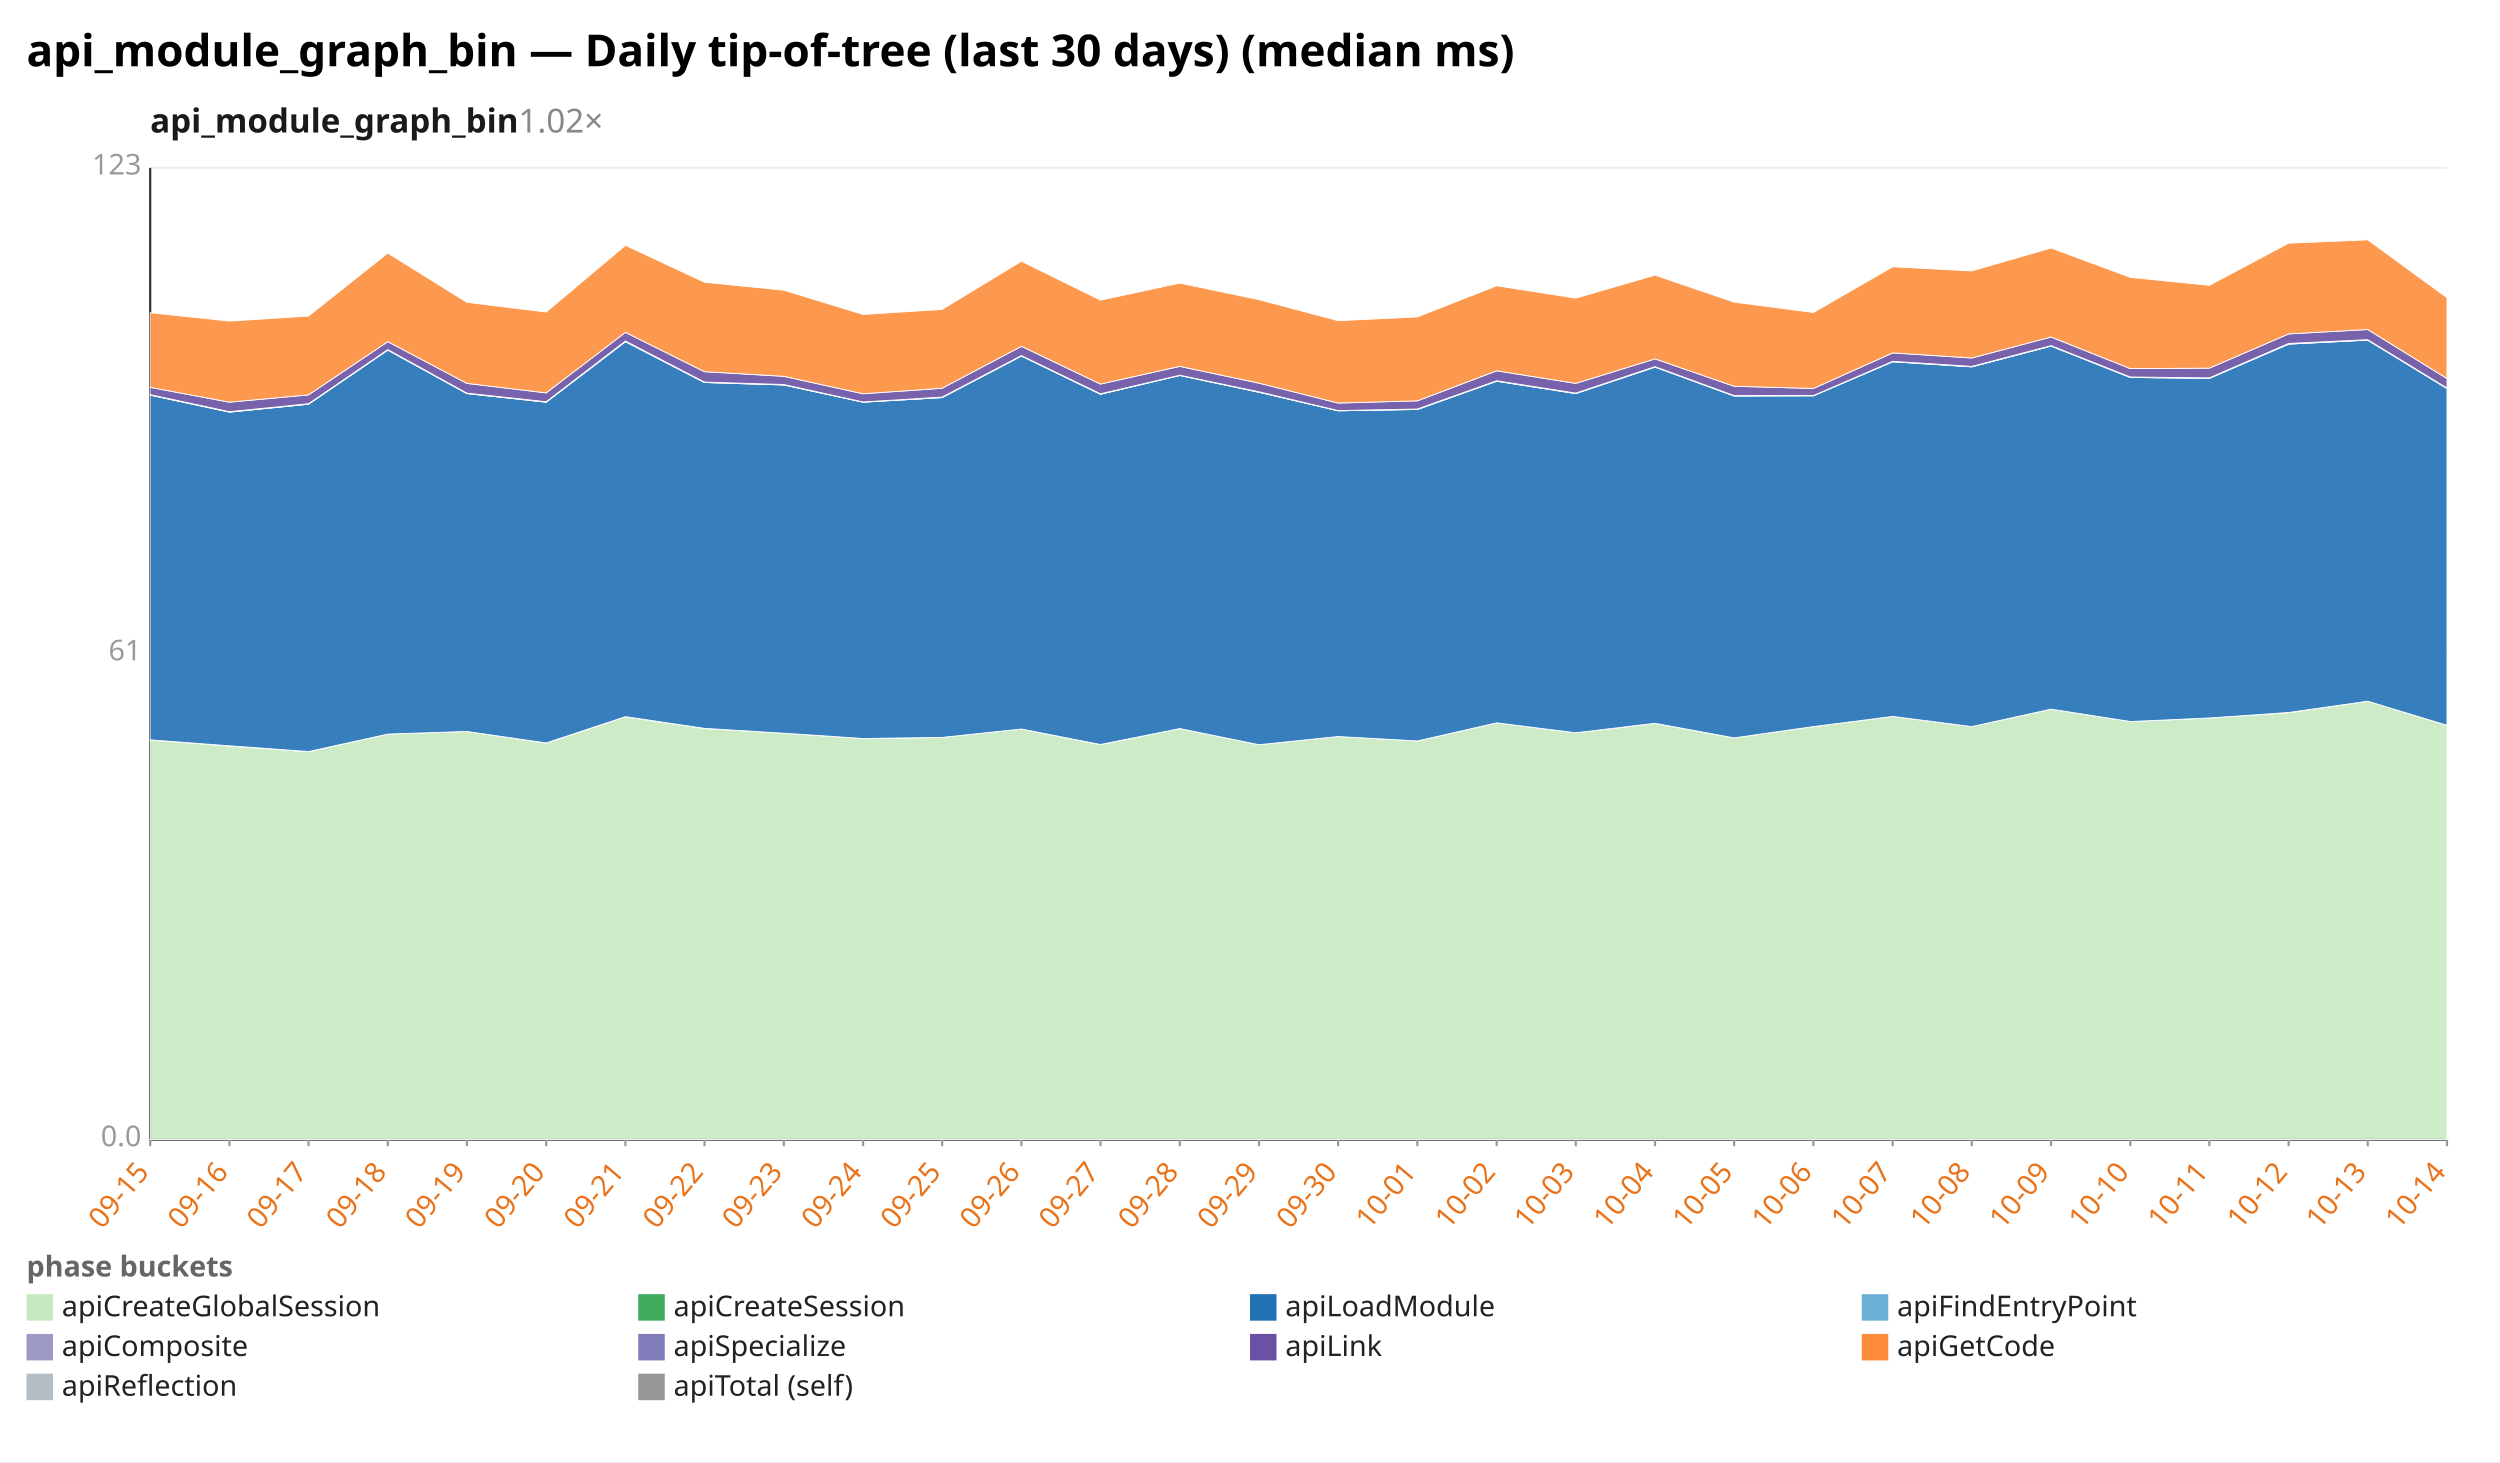
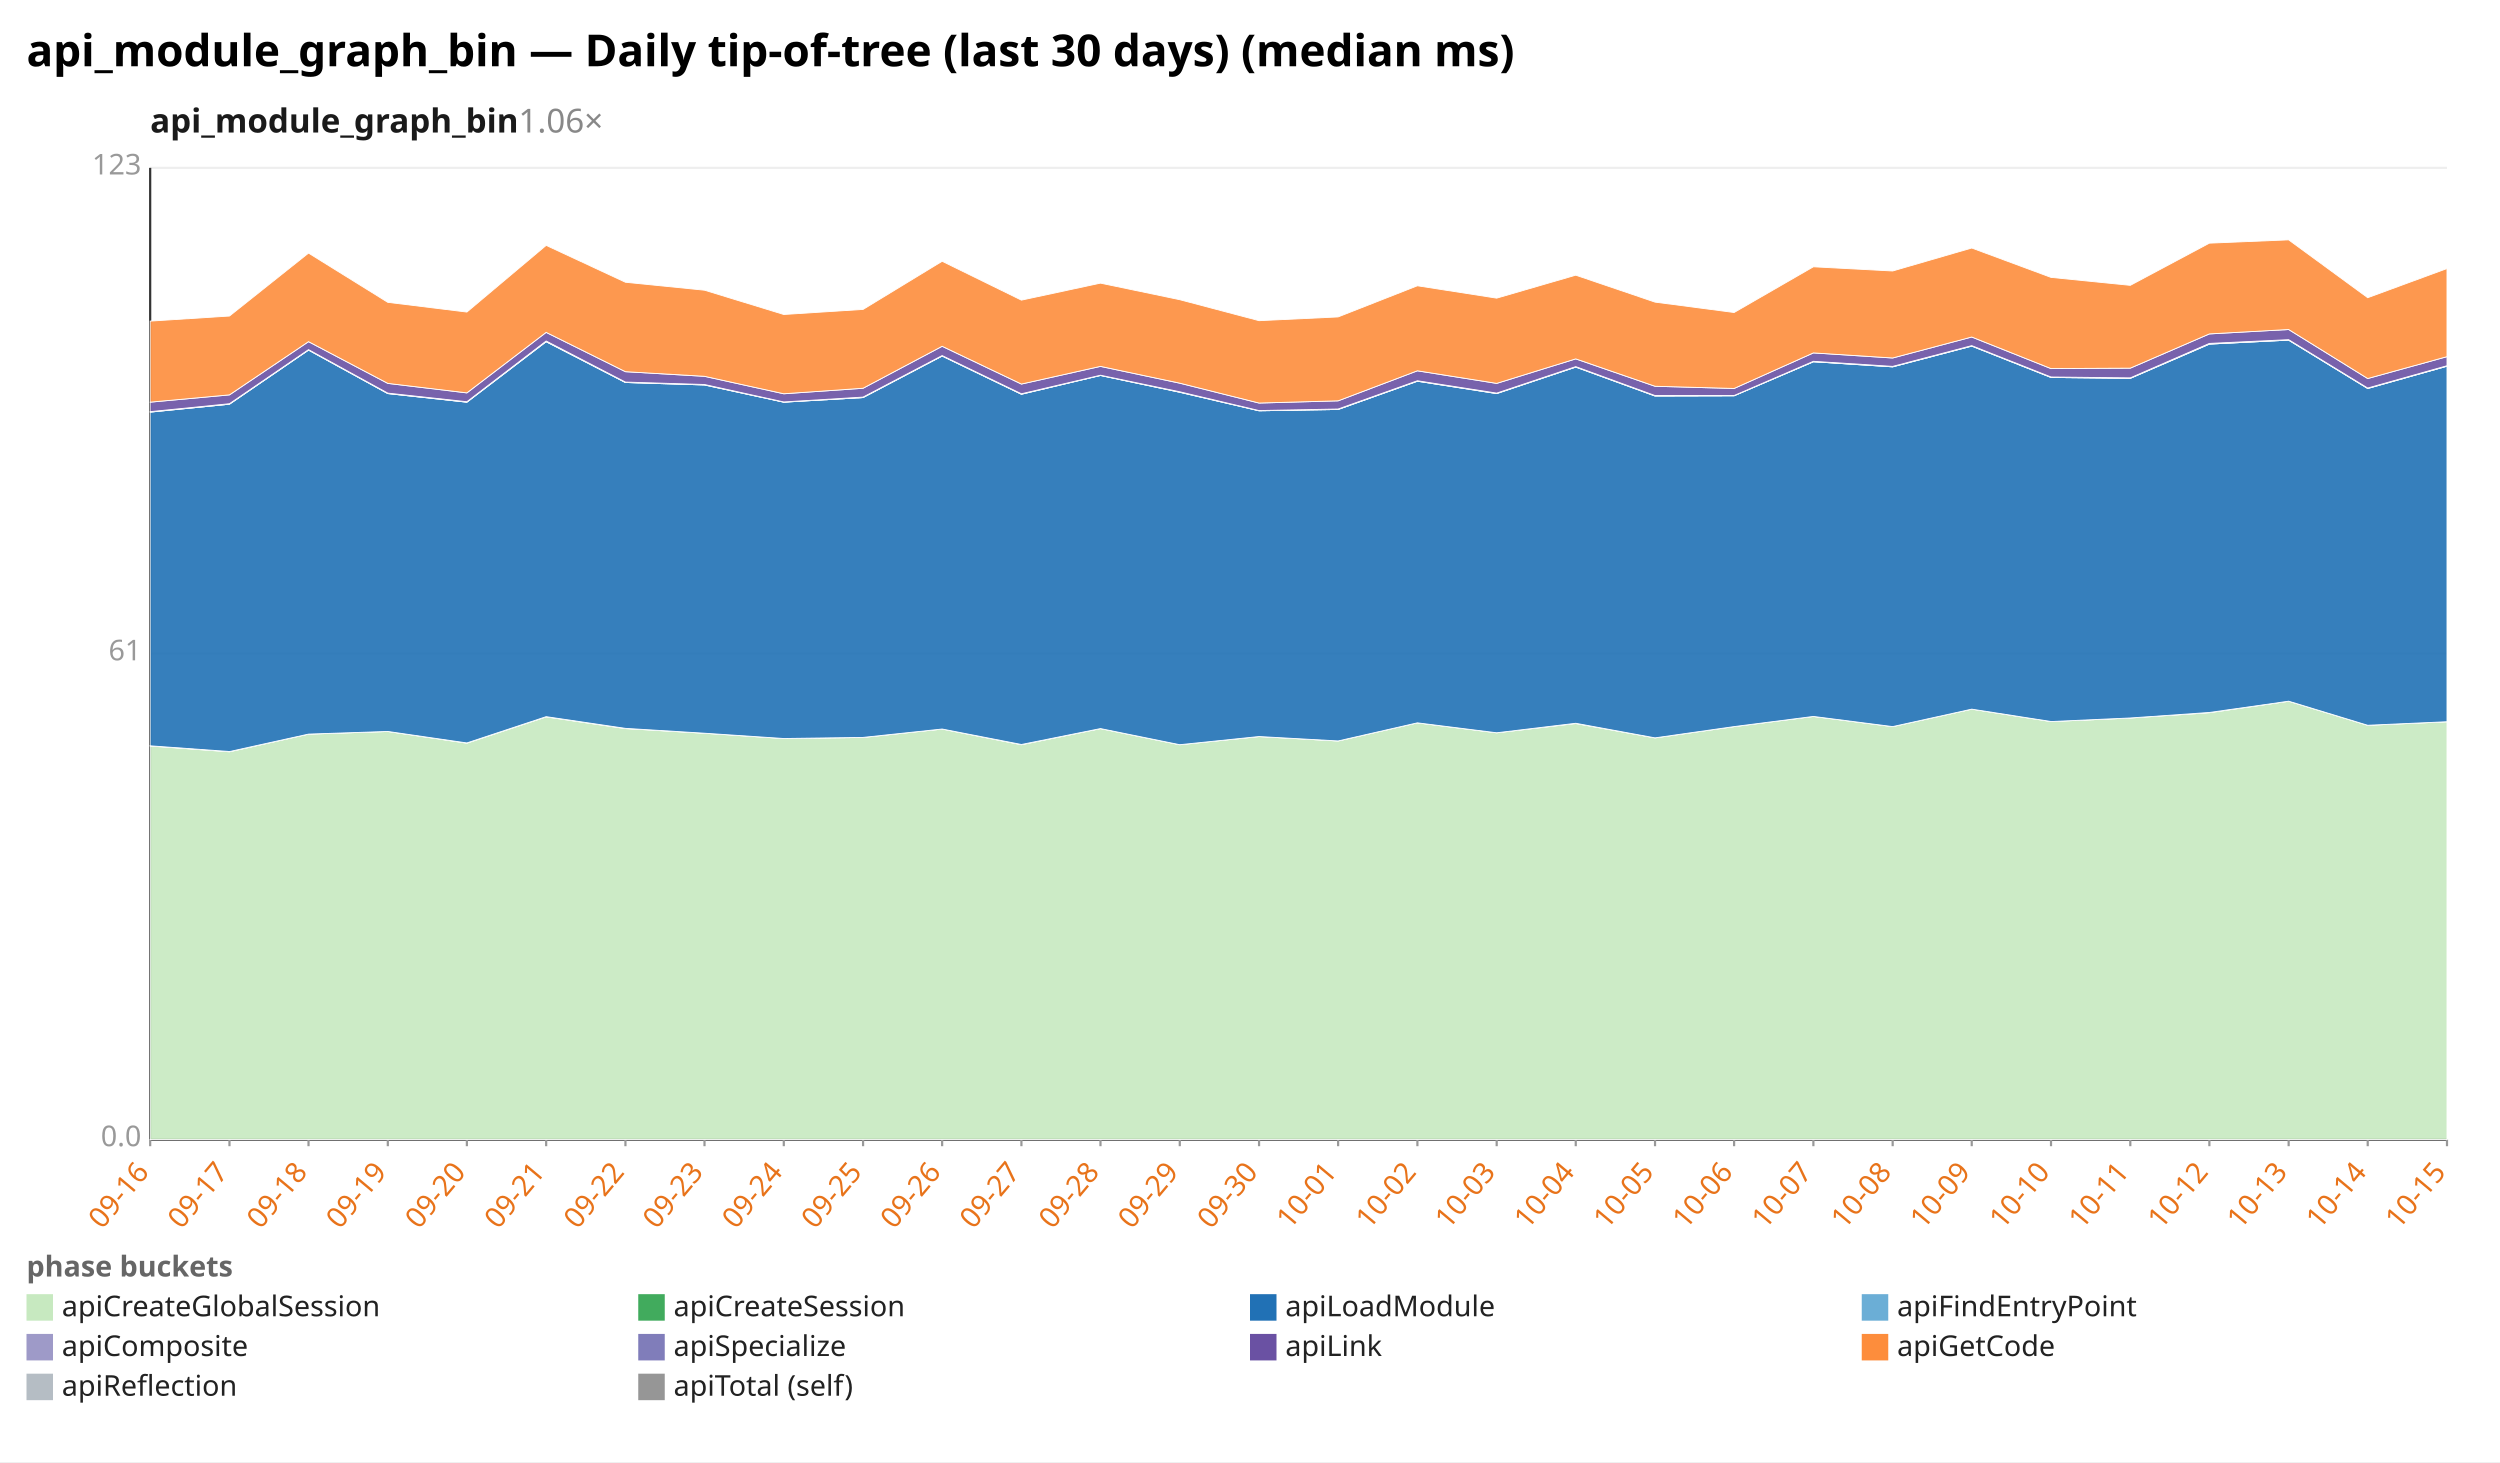
<svg xmlns="http://www.w3.org/2000/svg" width="1132" height="662" viewBox="0 0 1132 662" preserveAspectRatio="xMidYMid meet" font-family="sans-serif" font-size="13">
  <rect width="1132" height="662" fill="white" />
  <text x="12" y="30" font-size="20" font-weight="bold">api_module_graph_bin — Daily tip-of-tree (last 30 days) (median ms)</text>
-   <text x="68" y="60" font-size="15" font-weight="600" fill="#1a1a1a">api_module_graph_bin<tspan fill="#888" font-weight="400" text-decoration="none">  1.02×</tspan>
+   <text x="68" y="60" font-size="15" font-weight="600" fill="#1a1a1a">api_module_graph_bin<tspan fill="#888" font-weight="400" text-decoration="none">  1.06×</tspan>
  </text>
  <line x1="68.0" y1="516.0" x2="1108.0" y2="516.0" stroke="#eee" />
  <text x="64.0" y="519.0" text-anchor="end" fill="#999">0.0</text>
  <line x1="68.0" y1="296.0" x2="1108.0" y2="296.0" stroke="#eee" />
  <text x="64.0" y="299.0" text-anchor="end" fill="#999">61</text>
  <line x1="68.0" y1="76.0" x2="1108.0" y2="76.0" stroke="#eee" />
  <text x="64.0" y="79.0" text-anchor="end" fill="#999">123</text>
  <line x1="68.0" y1="76.0" x2="68.0" y2="516.0" stroke="#333" />
  <line x1="68.0" y1="516.0" x2="1108.0" y2="516.0" stroke="#333" />
  <line x1="68.0" y1="516.0" x2="68.0" y2="519.0" stroke="#999" />
-   <text x="68.0" y="531.0" text-anchor="end" fill="#e8731a" transform="rotate(-50 68.0 531.0)">09-15</text>
+   <text x="68.0" y="531.0" text-anchor="end" fill="#e8731a" transform="rotate(-50 68.0 531.0)">09-16</text>
  <line x1="103.9" y1="516.0" x2="103.9" y2="519.0" stroke="#999" />
-   <text x="103.9" y="531.0" text-anchor="end" fill="#e8731a" transform="rotate(-50 103.9 531.0)">09-16</text>
+   <text x="103.9" y="531.0" text-anchor="end" fill="#e8731a" transform="rotate(-50 103.9 531.0)">09-17</text>
  <line x1="139.7" y1="516.0" x2="139.7" y2="519.0" stroke="#999" />
-   <text x="139.7" y="531.0" text-anchor="end" fill="#e8731a" transform="rotate(-50 139.7 531.0)">09-17</text>
+   <text x="139.7" y="531.0" text-anchor="end" fill="#e8731a" transform="rotate(-50 139.7 531.0)">09-18</text>
  <line x1="175.6" y1="516.0" x2="175.6" y2="519.0" stroke="#999" />
-   <text x="175.6" y="531.0" text-anchor="end" fill="#e8731a" transform="rotate(-50 175.6 531.0)">09-18</text>
+   <text x="175.6" y="531.0" text-anchor="end" fill="#e8731a" transform="rotate(-50 175.6 531.0)">09-19</text>
  <line x1="211.4" y1="516.0" x2="211.4" y2="519.0" stroke="#999" />
-   <text x="211.4" y="531.0" text-anchor="end" fill="#e8731a" transform="rotate(-50 211.4 531.0)">09-19</text>
+   <text x="211.4" y="531.0" text-anchor="end" fill="#e8731a" transform="rotate(-50 211.4 531.0)">09-20</text>
  <line x1="247.3" y1="516.0" x2="247.3" y2="519.0" stroke="#999" />
-   <text x="247.3" y="531.0" text-anchor="end" fill="#e8731a" transform="rotate(-50 247.3 531.0)">09-20</text>
+   <text x="247.3" y="531.0" text-anchor="end" fill="#e8731a" transform="rotate(-50 247.3 531.0)">09-21</text>
  <line x1="283.2" y1="516.0" x2="283.2" y2="519.0" stroke="#999" />
-   <text x="283.2" y="531.0" text-anchor="end" fill="#e8731a" transform="rotate(-50 283.2 531.0)">09-21</text>
+   <text x="283.2" y="531.0" text-anchor="end" fill="#e8731a" transform="rotate(-50 283.2 531.0)">09-22</text>
  <line x1="319.0" y1="516.0" x2="319.0" y2="519.0" stroke="#999" />
-   <text x="319.0" y="531.0" text-anchor="end" fill="#e8731a" transform="rotate(-50 319.0 531.0)">09-22</text>
+   <text x="319.0" y="531.0" text-anchor="end" fill="#e8731a" transform="rotate(-50 319.0 531.0)">09-23</text>
  <line x1="354.9" y1="516.0" x2="354.9" y2="519.0" stroke="#999" />
-   <text x="354.9" y="531.0" text-anchor="end" fill="#e8731a" transform="rotate(-50 354.9 531.0)">09-23</text>
+   <text x="354.9" y="531.0" text-anchor="end" fill="#e8731a" transform="rotate(-50 354.9 531.0)">09-24</text>
  <line x1="390.8" y1="516.0" x2="390.8" y2="519.0" stroke="#999" />
-   <text x="390.8" y="531.0" text-anchor="end" fill="#e8731a" transform="rotate(-50 390.8 531.0)">09-24</text>
+   <text x="390.8" y="531.0" text-anchor="end" fill="#e8731a" transform="rotate(-50 390.8 531.0)">09-25</text>
  <line x1="426.6" y1="516.0" x2="426.6" y2="519.0" stroke="#999" />
-   <text x="426.6" y="531.0" text-anchor="end" fill="#e8731a" transform="rotate(-50 426.6 531.0)">09-25</text>
+   <text x="426.6" y="531.0" text-anchor="end" fill="#e8731a" transform="rotate(-50 426.6 531.0)">09-26</text>
  <line x1="462.5" y1="516.0" x2="462.5" y2="519.0" stroke="#999" />
-   <text x="462.5" y="531.0" text-anchor="end" fill="#e8731a" transform="rotate(-50 462.5 531.0)">09-26</text>
+   <text x="462.5" y="531.0" text-anchor="end" fill="#e8731a" transform="rotate(-50 462.5 531.0)">09-27</text>
  <line x1="498.3" y1="516.0" x2="498.3" y2="519.0" stroke="#999" />
-   <text x="498.3" y="531.0" text-anchor="end" fill="#e8731a" transform="rotate(-50 498.3 531.0)">09-27</text>
+   <text x="498.3" y="531.0" text-anchor="end" fill="#e8731a" transform="rotate(-50 498.3 531.0)">09-28</text>
  <line x1="534.2" y1="516.0" x2="534.2" y2="519.0" stroke="#999" />
-   <text x="534.2" y="531.0" text-anchor="end" fill="#e8731a" transform="rotate(-50 534.2 531.0)">09-28</text>
+   <text x="534.2" y="531.0" text-anchor="end" fill="#e8731a" transform="rotate(-50 534.2 531.0)">09-29</text>
  <line x1="570.1" y1="516.0" x2="570.1" y2="519.0" stroke="#999" />
-   <text x="570.1" y="531.0" text-anchor="end" fill="#e8731a" transform="rotate(-50 570.1 531.0)">09-29</text>
+   <text x="570.1" y="531.0" text-anchor="end" fill="#e8731a" transform="rotate(-50 570.1 531.0)">09-30</text>
  <line x1="605.9" y1="516.0" x2="605.9" y2="519.0" stroke="#999" />
-   <text x="605.9" y="531.0" text-anchor="end" fill="#e8731a" transform="rotate(-50 605.9 531.0)">09-30</text>
+   <text x="605.9" y="531.0" text-anchor="end" fill="#e8731a" transform="rotate(-50 605.9 531.0)">10-01</text>
  <line x1="641.8" y1="516.0" x2="641.8" y2="519.0" stroke="#999" />
-   <text x="641.8" y="531.0" text-anchor="end" fill="#e8731a" transform="rotate(-50 641.8 531.0)">10-01</text>
+   <text x="641.8" y="531.0" text-anchor="end" fill="#e8731a" transform="rotate(-50 641.8 531.0)">10-02</text>
  <line x1="677.7" y1="516.0" x2="677.7" y2="519.0" stroke="#999" />
-   <text x="677.7" y="531.0" text-anchor="end" fill="#e8731a" transform="rotate(-50 677.7 531.0)">10-02</text>
+   <text x="677.7" y="531.0" text-anchor="end" fill="#e8731a" transform="rotate(-50 677.7 531.0)">10-03</text>
  <line x1="713.5" y1="516.0" x2="713.5" y2="519.0" stroke="#999" />
-   <text x="713.5" y="531.0" text-anchor="end" fill="#e8731a" transform="rotate(-50 713.5 531.0)">10-03</text>
+   <text x="713.5" y="531.0" text-anchor="end" fill="#e8731a" transform="rotate(-50 713.5 531.0)">10-04</text>
  <line x1="749.4" y1="516.0" x2="749.4" y2="519.0" stroke="#999" />
-   <text x="749.4" y="531.0" text-anchor="end" fill="#e8731a" transform="rotate(-50 749.4 531.0)">10-04</text>
+   <text x="749.4" y="531.0" text-anchor="end" fill="#e8731a" transform="rotate(-50 749.4 531.0)">10-05</text>
  <line x1="785.2" y1="516.0" x2="785.2" y2="519.0" stroke="#999" />
-   <text x="785.2" y="531.0" text-anchor="end" fill="#e8731a" transform="rotate(-50 785.2 531.0)">10-05</text>
+   <text x="785.2" y="531.0" text-anchor="end" fill="#e8731a" transform="rotate(-50 785.2 531.0)">10-06</text>
  <line x1="821.1" y1="516.0" x2="821.1" y2="519.0" stroke="#999" />
-   <text x="821.1" y="531.0" text-anchor="end" fill="#e8731a" transform="rotate(-50 821.1 531.0)">10-06</text>
+   <text x="821.1" y="531.0" text-anchor="end" fill="#e8731a" transform="rotate(-50 821.1 531.0)">10-07</text>
  <line x1="857.0" y1="516.0" x2="857.0" y2="519.0" stroke="#999" />
-   <text x="857.0" y="531.0" text-anchor="end" fill="#e8731a" transform="rotate(-50 857.0 531.0)">10-07</text>
+   <text x="857.0" y="531.0" text-anchor="end" fill="#e8731a" transform="rotate(-50 857.0 531.0)">10-08</text>
  <line x1="892.8" y1="516.0" x2="892.8" y2="519.0" stroke="#999" />
-   <text x="892.8" y="531.0" text-anchor="end" fill="#e8731a" transform="rotate(-50 892.8 531.0)">10-08</text>
+   <text x="892.8" y="531.0" text-anchor="end" fill="#e8731a" transform="rotate(-50 892.8 531.0)">10-09</text>
  <line x1="928.7" y1="516.0" x2="928.7" y2="519.0" stroke="#999" />
-   <text x="928.7" y="531.0" text-anchor="end" fill="#e8731a" transform="rotate(-50 928.7 531.0)">10-09</text>
+   <text x="928.7" y="531.0" text-anchor="end" fill="#e8731a" transform="rotate(-50 928.7 531.0)">10-10</text>
  <line x1="964.6" y1="516.0" x2="964.6" y2="519.0" stroke="#999" />
-   <text x="964.6" y="531.0" text-anchor="end" fill="#e8731a" transform="rotate(-50 964.6 531.0)">10-10</text>
+   <text x="964.6" y="531.0" text-anchor="end" fill="#e8731a" transform="rotate(-50 964.6 531.0)">10-11</text>
  <line x1="1000.4" y1="516.0" x2="1000.4" y2="519.0" stroke="#999" />
-   <text x="1000.4" y="531.0" text-anchor="end" fill="#e8731a" transform="rotate(-50 1000.4 531.0)">10-11</text>
+   <text x="1000.4" y="531.0" text-anchor="end" fill="#e8731a" transform="rotate(-50 1000.4 531.0)">10-12</text>
  <line x1="1036.3" y1="516.0" x2="1036.3" y2="519.0" stroke="#999" />
-   <text x="1036.3" y="531.0" text-anchor="end" fill="#e8731a" transform="rotate(-50 1036.3 531.0)">10-12</text>
+   <text x="1036.3" y="531.0" text-anchor="end" fill="#e8731a" transform="rotate(-50 1036.3 531.0)">10-13</text>
  <line x1="1072.1" y1="516.0" x2="1072.1" y2="519.0" stroke="#999" />
-   <text x="1072.1" y="531.0" text-anchor="end" fill="#e8731a" transform="rotate(-50 1072.1 531.0)">10-13</text>
+   <text x="1072.1" y="531.0" text-anchor="end" fill="#e8731a" transform="rotate(-50 1072.1 531.0)">10-14</text>
  <line x1="1108.0" y1="516.0" x2="1108.0" y2="519.0" stroke="#999" />
-   <text x="1108.0" y="531.0" text-anchor="end" fill="#e8731a" transform="rotate(-50 1108.0 531.0)">10-14</text>
-   <polygon points="68.0,335.1 103.9,337.8 139.7,340.4 175.6,332.4 211.4,331.2 247.3,336.5 283.2,324.6 319.0,329.9 354.9,332.0 390.8,334.4 426.6,333.9 462.5,330.1 498.3,337.2 534.2,329.9 570.1,337.2 605.9,333.5 641.8,335.5 677.7,327.3 713.5,331.8 749.4,327.6 785.2,334.1 821.1,329.0 857.0,324.4 892.8,329.0 928.7,321.1 964.6,326.7 1000.4,325.1 1036.3,322.7 1072.1,317.5 1108.0,328.4 1108.0,516.0 1072.1,516.0 1036.3,516.0 1000.4,516.0 964.6,516.0 928.7,516.0 892.8,516.0 857.0,516.0 821.1,516.0 785.2,516.0 749.4,516.0 713.5,516.0 677.7,516.0 641.8,516.0 605.9,516.0 570.1,516.0 534.2,516.0 498.3,516.0 462.5,516.0 426.6,516.0 390.8,516.0 354.9,516.0 319.0,516.0 283.2,516.0 247.3,516.0 211.4,516.0 175.6,516.0 139.7,516.0 103.9,516.0 68.0,516.0" fill="#c7e9c0" fill-opacity="0.9" stroke="#fff" stroke-width="0.4" />
-   <polygon points="68.0,335.0 103.9,337.7 139.7,340.3 175.6,332.4 211.4,331.2 247.3,336.4 283.2,324.5 319.0,329.8 354.9,332.0 390.8,334.4 426.6,333.9 462.5,330.1 498.3,337.1 534.2,329.9 570.1,337.2 605.9,333.5 641.8,335.5 677.7,327.3 713.5,331.8 749.4,327.5 785.2,334.1 821.1,329.0 857.0,324.4 892.8,329.0 928.7,321.1 964.6,326.7 1000.4,325.1 1036.3,322.6 1072.1,317.5 1108.0,328.4 1108.0,328.4 1072.1,317.5 1036.3,322.7 1000.4,325.1 964.6,326.7 928.7,321.1 892.8,329.0 857.0,324.4 821.1,329.0 785.2,334.1 749.4,327.6 713.5,331.8 677.7,327.3 641.8,335.5 605.9,333.5 570.1,337.2 534.2,329.9 498.3,337.2 462.5,330.1 426.6,333.9 390.8,334.4 354.9,332.0 319.0,329.9 283.2,324.6 247.3,336.5 211.4,331.2 175.6,332.4 139.7,340.4 103.9,337.8 68.0,335.1" fill="#41ab5d" fill-opacity="0.9" stroke="#fff" stroke-width="0.4" />
-   <polygon points="68.0,178.9 103.9,186.6 139.7,183.0 175.6,158.5 211.4,178.2 247.3,182.1 283.2,154.7 319.0,173.2 354.9,174.3 390.8,182.1 426.6,180.0 462.5,161.2 498.3,178.5 534.2,170.0 570.1,177.6 605.9,186.0 641.8,185.4 677.7,172.6 713.5,178.2 749.4,166.2 785.2,179.3 821.1,179.2 857.0,163.8 892.8,166.1 928.7,156.7 964.6,170.9 1000.4,171.3 1036.3,155.8 1072.1,154.0 1108.0,175.9 1108.0,328.4 1072.1,317.5 1036.3,322.6 1000.4,325.1 964.6,326.7 928.7,321.1 892.8,329.0 857.0,324.4 821.1,329.0 785.2,334.1 749.4,327.5 713.5,331.8 677.7,327.3 641.8,335.5 605.9,333.5 570.1,337.2 534.2,329.9 498.3,337.1 462.5,330.1 426.6,333.9 390.8,334.4 354.9,332.0 319.0,329.8 283.2,324.5 247.3,336.4 211.4,331.2 175.6,332.4 139.7,340.3 103.9,337.7 68.0,335.0" fill="#2171b5" fill-opacity="0.9" stroke="#fff" stroke-width="0.4" />
-   <polygon points="68.0,178.9 103.9,186.6 139.7,183.0 175.6,158.5 211.4,178.2 247.3,182.1 283.2,154.7 319.0,173.2 354.9,174.3 390.8,182.1 426.6,180.0 462.5,161.2 498.3,178.5 534.2,170.0 570.1,177.6 605.9,186.0 641.8,185.4 677.7,172.6 713.5,178.2 749.4,166.2 785.2,179.3 821.1,179.2 857.0,163.8 892.8,166.1 928.7,156.7 964.6,170.9 1000.4,171.3 1036.3,155.8 1072.1,154.0 1108.0,175.9 1108.0,175.9 1072.1,154.0 1036.3,155.8 1000.4,171.3 964.6,170.9 928.7,156.7 892.8,166.1 857.0,163.8 821.1,179.2 785.2,179.3 749.4,166.2 713.5,178.2 677.7,172.6 641.8,185.4 605.9,186.0 570.1,177.6 534.2,170.0 498.3,178.5 462.5,161.2 426.6,180.0 390.8,182.1 354.9,174.3 319.0,173.2 283.2,154.7 247.3,182.1 211.4,178.2 175.6,158.5 139.7,183.0 103.9,186.6 68.0,178.9" fill="#6baed6" fill-opacity="0.9" stroke="#fff" stroke-width="0.4" />
-   <polygon points="68.0,178.7 103.9,186.4 139.7,182.8 175.6,158.3 211.4,178.0 247.3,181.9 283.2,154.4 319.0,173.0 354.9,174.1 390.8,182.0 426.6,179.8 462.5,161.0 498.3,178.3 534.2,169.9 570.1,177.4 605.9,185.9 641.8,185.2 677.7,172.4 713.5,178.0 749.4,166.0 785.2,179.1 821.1,179.1 857.0,163.6 892.8,165.9 928.7,156.5 964.6,170.7 1000.4,171.1 1036.3,155.5 1072.1,153.8 1108.0,175.7 1108.0,175.9 1072.1,154.0 1036.3,155.8 1000.4,171.3 964.6,170.9 928.7,156.7 892.8,166.1 857.0,163.8 821.1,179.2 785.2,179.3 749.4,166.2 713.5,178.2 677.7,172.6 641.8,185.4 605.9,186.0 570.1,177.6 534.2,170.0 498.3,178.5 462.5,161.2 426.6,180.0 390.8,182.1 354.9,174.3 319.0,173.2 283.2,154.7 247.3,182.1 211.4,178.2 175.6,158.5 139.7,183.0 103.9,186.6 68.0,178.9" fill="#9e9ac8" fill-opacity="0.9" stroke="#fff" stroke-width="0.4" />
-   <polygon points="68.0,175.4 103.9,182.1 139.7,178.8 175.6,154.7 211.4,173.6 247.3,177.9 283.2,150.5 319.0,168.3 354.9,170.4 390.8,178.3 426.6,175.8 462.5,156.8 498.3,173.9 534.2,165.9 570.1,173.5 605.9,182.5 641.8,181.5 677.7,167.9 713.5,173.6 749.4,162.5 785.2,174.9 821.1,175.9 857.0,159.8 892.8,162.1 928.7,152.6 964.6,166.9 1000.4,166.7 1036.3,151.2 1072.1,149.2 1108.0,171.4 1108.0,175.7 1072.1,153.8 1036.3,155.5 1000.4,171.1 964.6,170.7 928.7,156.5 892.8,165.9 857.0,163.6 821.1,179.1 785.2,179.1 749.4,166.0 713.5,178.0 677.7,172.4 641.8,185.2 605.9,185.9 570.1,177.4 534.2,169.9 498.3,178.3 462.5,161.0 426.6,179.8 390.8,182.0 354.9,174.1 319.0,173.0 283.2,154.4 247.3,181.9 211.4,178.0 175.6,158.3 139.7,182.8 103.9,186.4 68.0,178.7" fill="#6a51a3" fill-opacity="0.9" stroke="#fff" stroke-width="0.4" />
-   <polygon points="68.0,141.6 103.9,145.4 139.7,143.1 175.6,114.6 211.4,136.9 247.3,141.3 283.2,111.1 319.0,127.8 354.9,131.4 390.8,142.4 426.6,140.1 462.5,118.3 498.3,135.9 534.2,128.2 570.1,135.7 605.9,145.2 641.8,143.5 677.7,129.4 713.5,135.0 749.4,124.6 785.2,136.8 821.1,141.5 857.0,120.8 892.8,122.7 928.7,112.3 964.6,125.6 1000.4,129.2 1036.3,110.1 1072.1,108.6 1108.0,134.8 1108.0,171.4 1072.1,149.2 1036.3,151.2 1000.4,166.7 964.6,166.9 928.7,152.6 892.8,162.1 857.0,159.8 821.1,175.9 785.2,174.9 749.4,162.5 713.5,173.6 677.7,167.9 641.8,181.5 605.9,182.5 570.1,173.5 534.2,165.9 498.3,173.9 462.5,156.8 426.6,175.8 390.8,178.3 354.9,170.4 319.0,168.3 283.2,150.5 247.3,177.9 211.4,173.6 175.6,154.7 139.7,178.8 103.9,182.1 68.0,175.4" fill="#fd8d3c" fill-opacity="0.9" stroke="#fff" stroke-width="0.4" />
+   <text x="1108.0" y="531.0" text-anchor="end" fill="#e8731a" transform="rotate(-50 1108.0 531.0)">10-15</text>
+   <polygon points="68.0,337.8 103.9,340.4 139.7,332.4 175.6,331.2 211.4,336.5 247.3,324.6 283.2,329.9 319.0,332.0 354.9,334.4 390.8,333.9 426.6,330.1 462.5,337.2 498.3,329.9 534.2,337.2 570.1,333.5 605.9,335.5 641.8,327.3 677.7,331.8 713.5,327.6 749.4,334.1 785.2,329.0 821.1,324.4 857.0,329.0 892.8,321.1 928.7,326.7 964.6,325.1 1000.4,322.7 1036.3,317.5 1072.1,328.4 1108.0,326.8 1108.0,516.0 1072.1,516.0 1036.3,516.0 1000.4,516.0 964.6,516.0 928.7,516.0 892.8,516.0 857.0,516.0 821.1,516.0 785.2,516.0 749.4,516.0 713.5,516.0 677.7,516.0 641.8,516.0 605.9,516.0 570.1,516.0 534.2,516.0 498.3,516.0 462.5,516.0 426.6,516.0 390.8,516.0 354.9,516.0 319.0,516.0 283.2,516.0 247.3,516.0 211.4,516.0 175.6,516.0 139.7,516.0 103.9,516.0 68.0,516.0" fill="#c7e9c0" fill-opacity="0.9" stroke="#fff" stroke-width="0.4" />
+   <polygon points="68.0,337.7 103.9,340.3 139.7,332.4 175.6,331.2 211.4,336.4 247.3,324.5 283.2,329.8 319.0,332.0 354.9,334.4 390.8,333.9 426.6,330.1 462.5,337.1 498.3,329.9 534.2,337.2 570.1,333.5 605.9,335.5 641.8,327.3 677.7,331.8 713.5,327.5 749.4,334.1 785.2,329.0 821.1,324.4 857.0,329.0 892.8,321.1 928.7,326.7 964.6,325.1 1000.4,322.6 1036.3,317.5 1072.1,328.4 1108.0,326.8 1108.0,326.8 1072.1,328.4 1036.3,317.5 1000.4,322.7 964.6,325.1 928.7,326.7 892.8,321.1 857.0,329.0 821.1,324.4 785.2,329.0 749.4,334.1 713.5,327.6 677.7,331.8 641.8,327.3 605.9,335.5 570.1,333.5 534.2,337.2 498.3,329.9 462.5,337.2 426.6,330.1 390.8,333.9 354.9,334.4 319.0,332.0 283.2,329.9 247.3,324.6 211.4,336.5 175.6,331.2 139.7,332.4 103.9,340.4 68.0,337.8" fill="#41ab5d" fill-opacity="0.9" stroke="#fff" stroke-width="0.4" />
+   <polygon points="68.0,186.6 103.9,183.0 139.7,158.5 175.6,178.2 211.4,182.1 247.3,154.7 283.2,173.2 319.0,174.3 354.9,182.1 390.8,180.0 426.6,161.2 462.5,178.5 498.3,170.0 534.2,177.6 570.1,186.0 605.9,185.4 641.8,172.6 677.7,178.2 713.5,166.2 749.4,179.3 785.2,179.2 821.1,163.8 857.0,166.1 892.8,156.7 928.7,170.9 964.6,171.3 1000.4,155.8 1036.3,154.0 1072.1,175.9 1108.0,165.8 1108.0,326.8 1072.1,328.4 1036.3,317.5 1000.4,322.6 964.6,325.1 928.7,326.7 892.8,321.1 857.0,329.0 821.1,324.4 785.2,329.0 749.4,334.1 713.5,327.5 677.7,331.8 641.8,327.3 605.9,335.5 570.1,333.5 534.2,337.2 498.3,329.9 462.5,337.1 426.6,330.1 390.8,333.9 354.9,334.4 319.0,332.0 283.2,329.8 247.3,324.5 211.4,336.4 175.6,331.2 139.7,332.4 103.9,340.3 68.0,337.7" fill="#2171b5" fill-opacity="0.9" stroke="#fff" stroke-width="0.4" />
+   <polygon points="68.0,186.6 103.9,183.0 139.7,158.5 175.6,178.2 211.4,182.1 247.3,154.7 283.2,173.2 319.0,174.3 354.9,182.1 390.8,180.0 426.6,161.2 462.5,178.5 498.3,170.0 534.2,177.6 570.1,186.0 605.9,185.4 641.8,172.6 677.7,178.2 713.5,166.2 749.4,179.3 785.2,179.2 821.1,163.8 857.0,166.1 892.8,156.7 928.7,170.9 964.6,171.3 1000.4,155.8 1036.3,154.0 1072.1,175.9 1108.0,165.8 1108.0,165.8 1072.1,175.9 1036.3,154.0 1000.4,155.8 964.6,171.3 928.7,170.9 892.8,156.7 857.0,166.1 821.1,163.8 785.2,179.2 749.4,179.3 713.5,166.2 677.7,178.2 641.8,172.6 605.9,185.4 570.1,186.0 534.2,177.6 498.3,170.0 462.5,178.5 426.6,161.2 390.8,180.0 354.9,182.1 319.0,174.3 283.2,173.2 247.3,154.7 211.4,182.1 175.6,178.2 139.7,158.5 103.9,183.0 68.0,186.6" fill="#6baed6" fill-opacity="0.9" stroke="#fff" stroke-width="0.4" />
+   <polygon points="68.0,186.4 103.9,182.8 139.7,158.3 175.6,178.0 211.4,181.9 247.3,154.4 283.2,173.0 319.0,174.1 354.9,182.0 390.8,179.8 426.6,161.0 462.5,178.3 498.3,169.9 534.2,177.4 570.1,185.9 605.9,185.2 641.8,172.4 677.7,178.0 713.5,166.0 749.4,179.1 785.2,179.1 821.1,163.6 857.0,165.9 892.8,156.5 928.7,170.7 964.6,171.1 1000.4,155.5 1036.3,153.8 1072.1,175.7 1108.0,165.6 1108.0,165.8 1072.1,175.9 1036.3,154.0 1000.4,155.8 964.6,171.3 928.7,170.9 892.8,156.7 857.0,166.1 821.1,163.8 785.2,179.2 749.4,179.3 713.5,166.2 677.7,178.2 641.8,172.6 605.9,185.4 570.1,186.0 534.2,177.6 498.3,170.0 462.5,178.5 426.6,161.2 390.8,180.0 354.9,182.1 319.0,174.3 283.2,173.2 247.3,154.7 211.4,182.1 175.6,178.2 139.7,158.5 103.9,183.0 68.0,186.6" fill="#9e9ac8" fill-opacity="0.9" stroke="#fff" stroke-width="0.4" />
+   <polygon points="68.0,182.1 103.9,178.8 139.7,154.7 175.6,173.6 211.4,177.9 247.3,150.5 283.2,168.3 319.0,170.4 354.9,178.3 390.8,175.8 426.6,156.8 462.5,173.9 498.3,165.9 534.2,173.5 570.1,182.5 605.9,181.5 641.8,167.9 677.7,173.6 713.5,162.5 749.4,174.9 785.2,175.9 821.1,159.8 857.0,162.1 892.8,152.6 928.7,166.9 964.6,166.7 1000.4,151.2 1036.3,149.2 1072.1,171.4 1108.0,161.5 1108.0,165.6 1072.1,175.7 1036.3,153.8 1000.4,155.5 964.6,171.1 928.7,170.7 892.8,156.5 857.0,165.9 821.1,163.6 785.2,179.1 749.4,179.1 713.5,166.0 677.7,178.0 641.8,172.4 605.9,185.2 570.1,185.9 534.2,177.4 498.3,169.9 462.5,178.3 426.6,161.0 390.8,179.8 354.9,182.0 319.0,174.1 283.2,173.0 247.3,154.4 211.4,181.9 175.6,178.0 139.7,158.3 103.9,182.8 68.0,186.4" fill="#6a51a3" fill-opacity="0.9" stroke="#fff" stroke-width="0.4" />
+   <polygon points="68.0,145.4 103.9,143.1 139.7,114.6 175.6,136.9 211.4,141.3 247.3,111.1 283.2,127.8 319.0,131.4 354.9,142.4 390.8,140.1 426.6,118.3 462.5,135.9 498.3,128.2 534.2,135.7 570.1,145.2 605.9,143.5 641.8,129.4 677.7,135.0 713.5,124.6 749.4,136.8 785.2,141.5 821.1,120.8 857.0,122.7 892.8,112.3 928.7,125.6 964.6,129.2 1000.4,110.1 1036.3,108.6 1072.1,134.8 1108.0,121.6 1108.0,161.5 1072.1,171.4 1036.3,149.2 1000.4,151.2 964.6,166.7 928.7,166.9 892.8,152.6 857.0,162.1 821.1,159.8 785.2,175.9 749.4,174.9 713.5,162.5 677.7,173.6 641.8,167.9 605.9,181.5 570.1,182.5 534.2,173.5 498.3,165.9 462.5,173.9 426.6,156.8 390.8,175.8 354.9,178.3 319.0,170.4 283.2,168.3 247.3,150.5 211.4,177.9 175.6,173.6 139.7,154.7 103.9,178.8 68.0,182.1" fill="#fd8d3c" fill-opacity="0.9" stroke="#fff" stroke-width="0.4" />
  <text x="12" y="578" fill="#666" font-weight="600">phase buckets</text>
  <rect x="12" y="586" width="12" height="12" fill="#c7e9c0" />
  <text x="28" y="596" fill="#222">apiCreateGlobalSession</text>
  <rect x="289" y="586" width="12" height="12" fill="#41ab5d" />
  <text x="305" y="596" fill="#222">apiCreateSession</text>
  <rect x="566" y="586" width="12" height="12" fill="#2171b5" />
  <text x="582" y="596" fill="#222">apiLoadModule</text>
  <rect x="843" y="586" width="12" height="12" fill="#6baed6" />
  <text x="859" y="596" fill="#222">apiFindEntryPoint</text>
  <rect x="12" y="604" width="12" height="12" fill="#9e9ac8" />
  <text x="28" y="614" fill="#222">apiComposite</text>
  <rect x="289" y="604" width="12" height="12" fill="#807dba" />
  <text x="305" y="614" fill="#222">apiSpecialize</text>
  <rect x="566" y="604" width="12" height="12" fill="#6a51a3" />
  <text x="582" y="614" fill="#222">apiLink</text>
  <rect x="843" y="604" width="12" height="12" fill="#fd8d3c" />
  <text x="859" y="614" fill="#222">apiGetCode</text>
  <rect x="12" y="622" width="12" height="12" fill="#b5bdc4" />
  <text x="28" y="632" fill="#222">apiReflection</text>
  <rect x="289" y="622" width="12" height="12" fill="#969696" />
  <text x="305" y="632" fill="#222">apiTotal (self)</text>
</svg>
